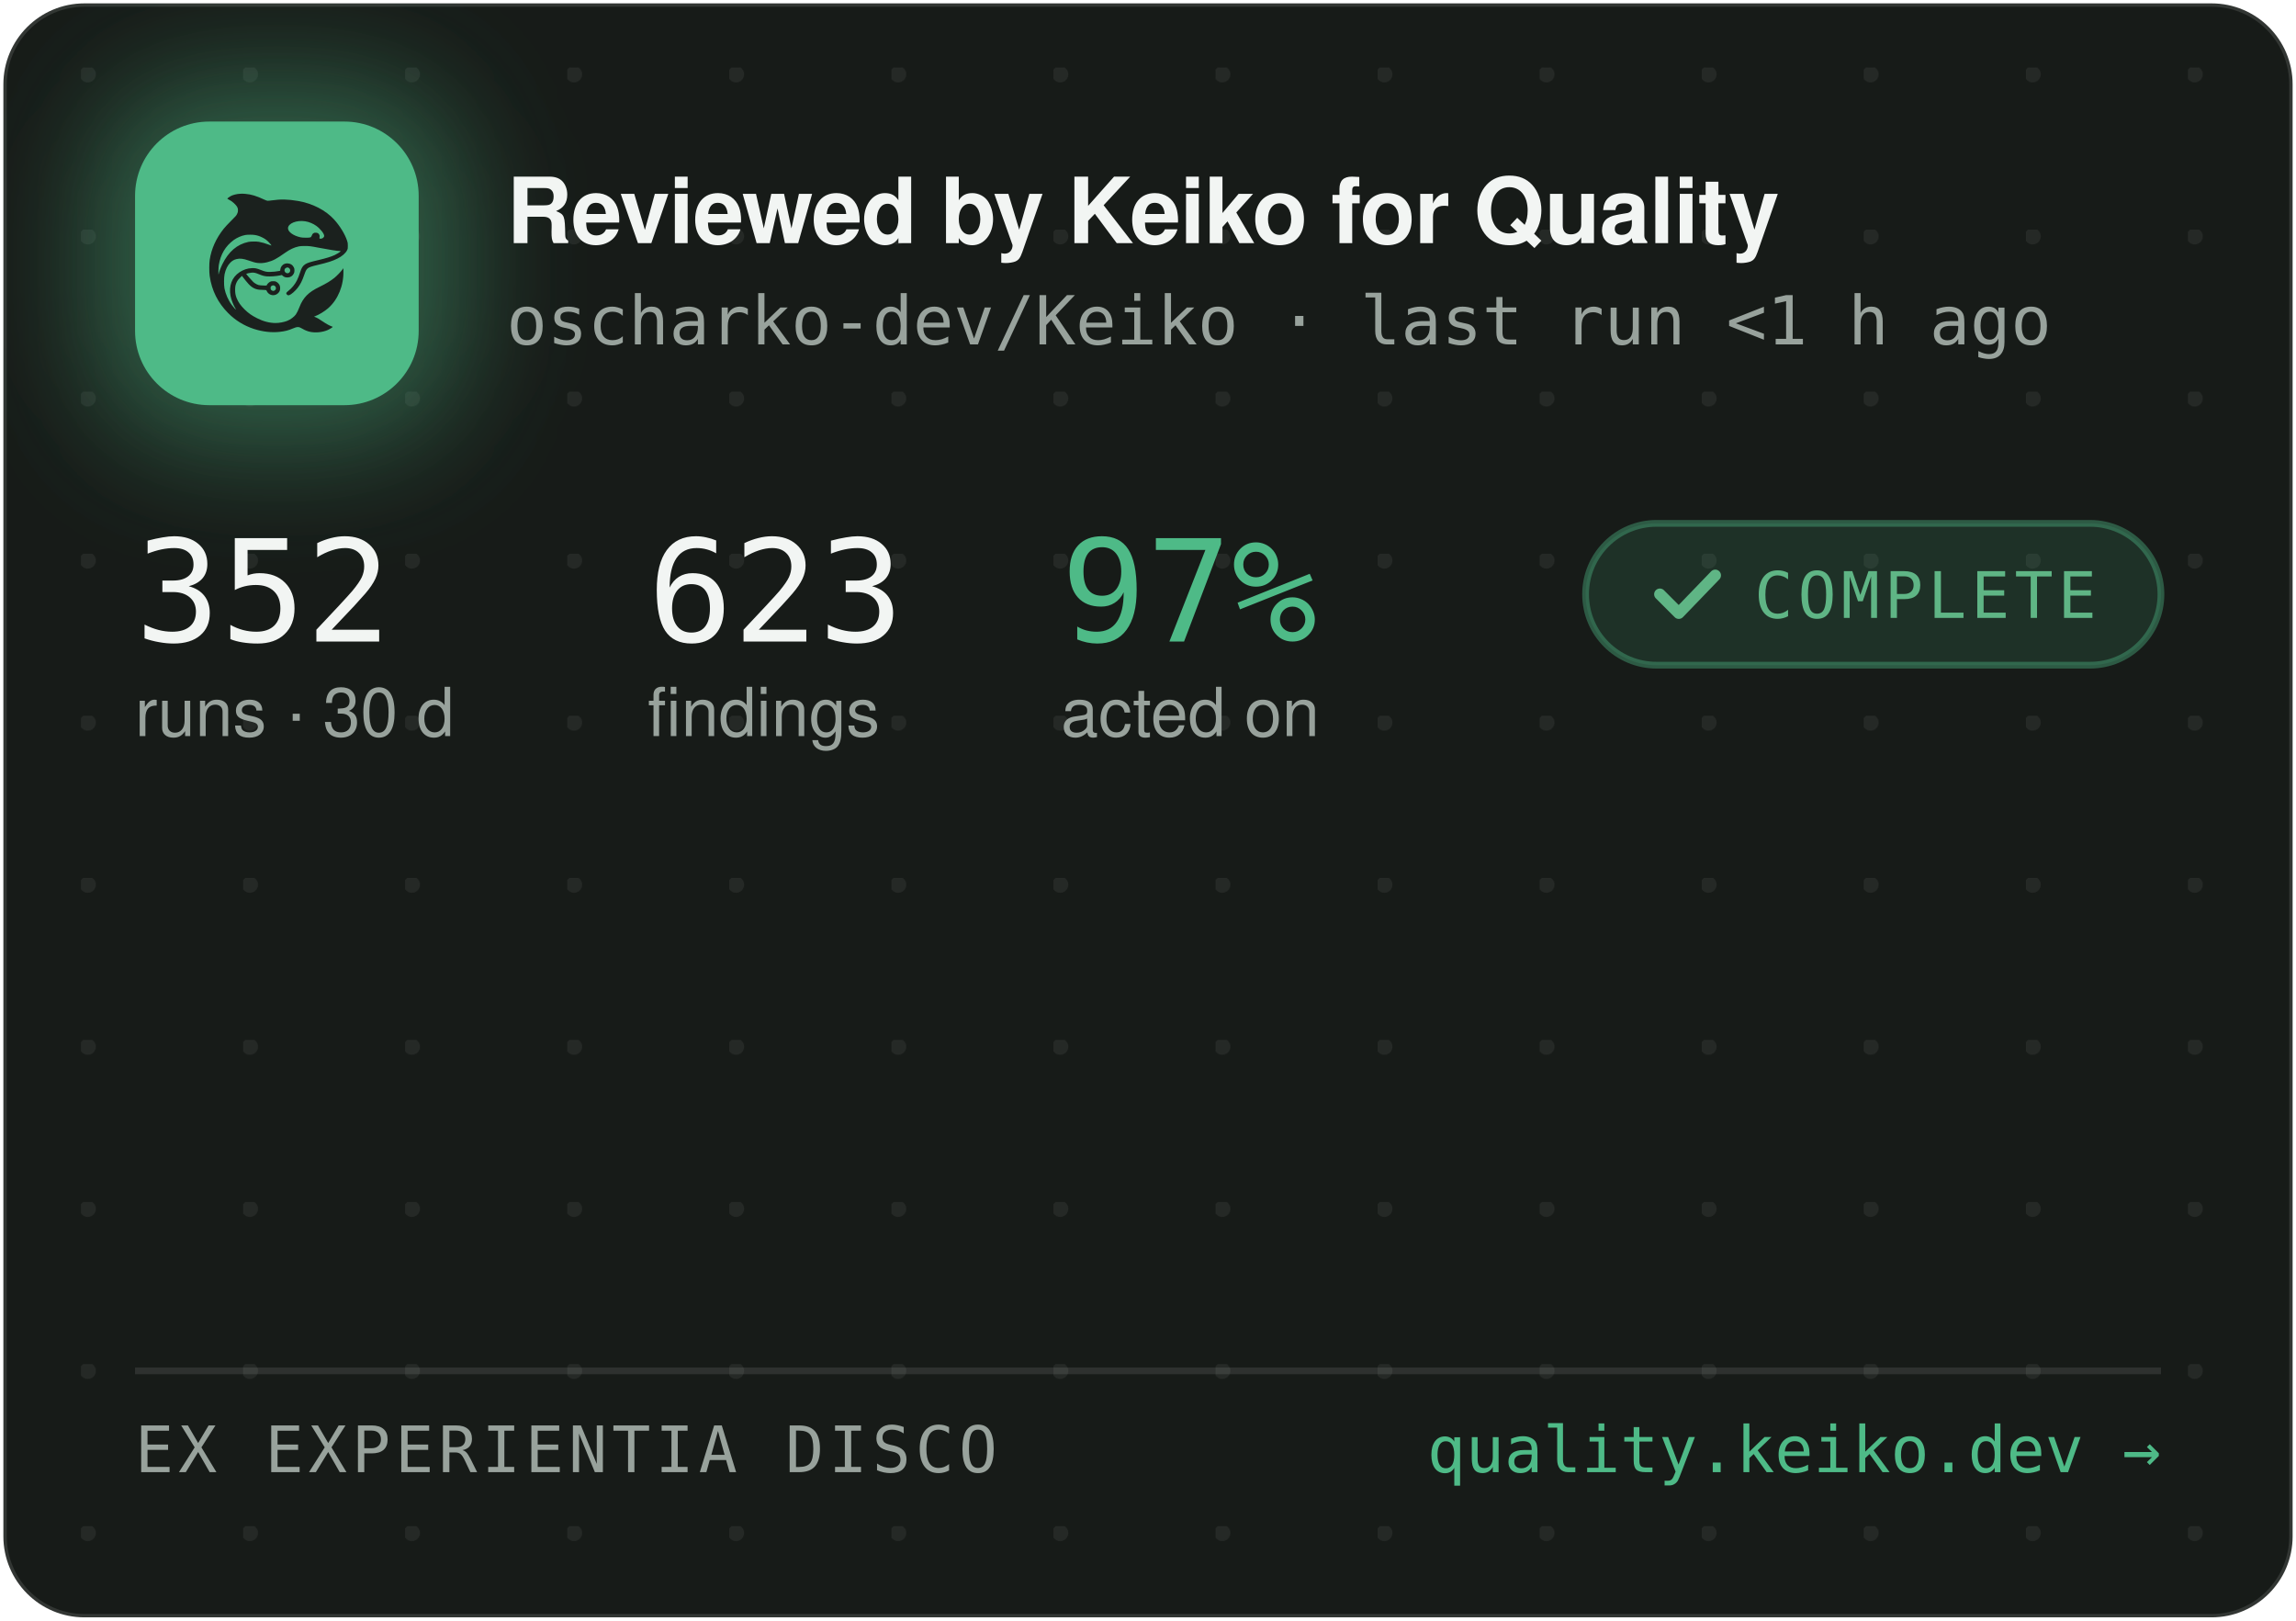
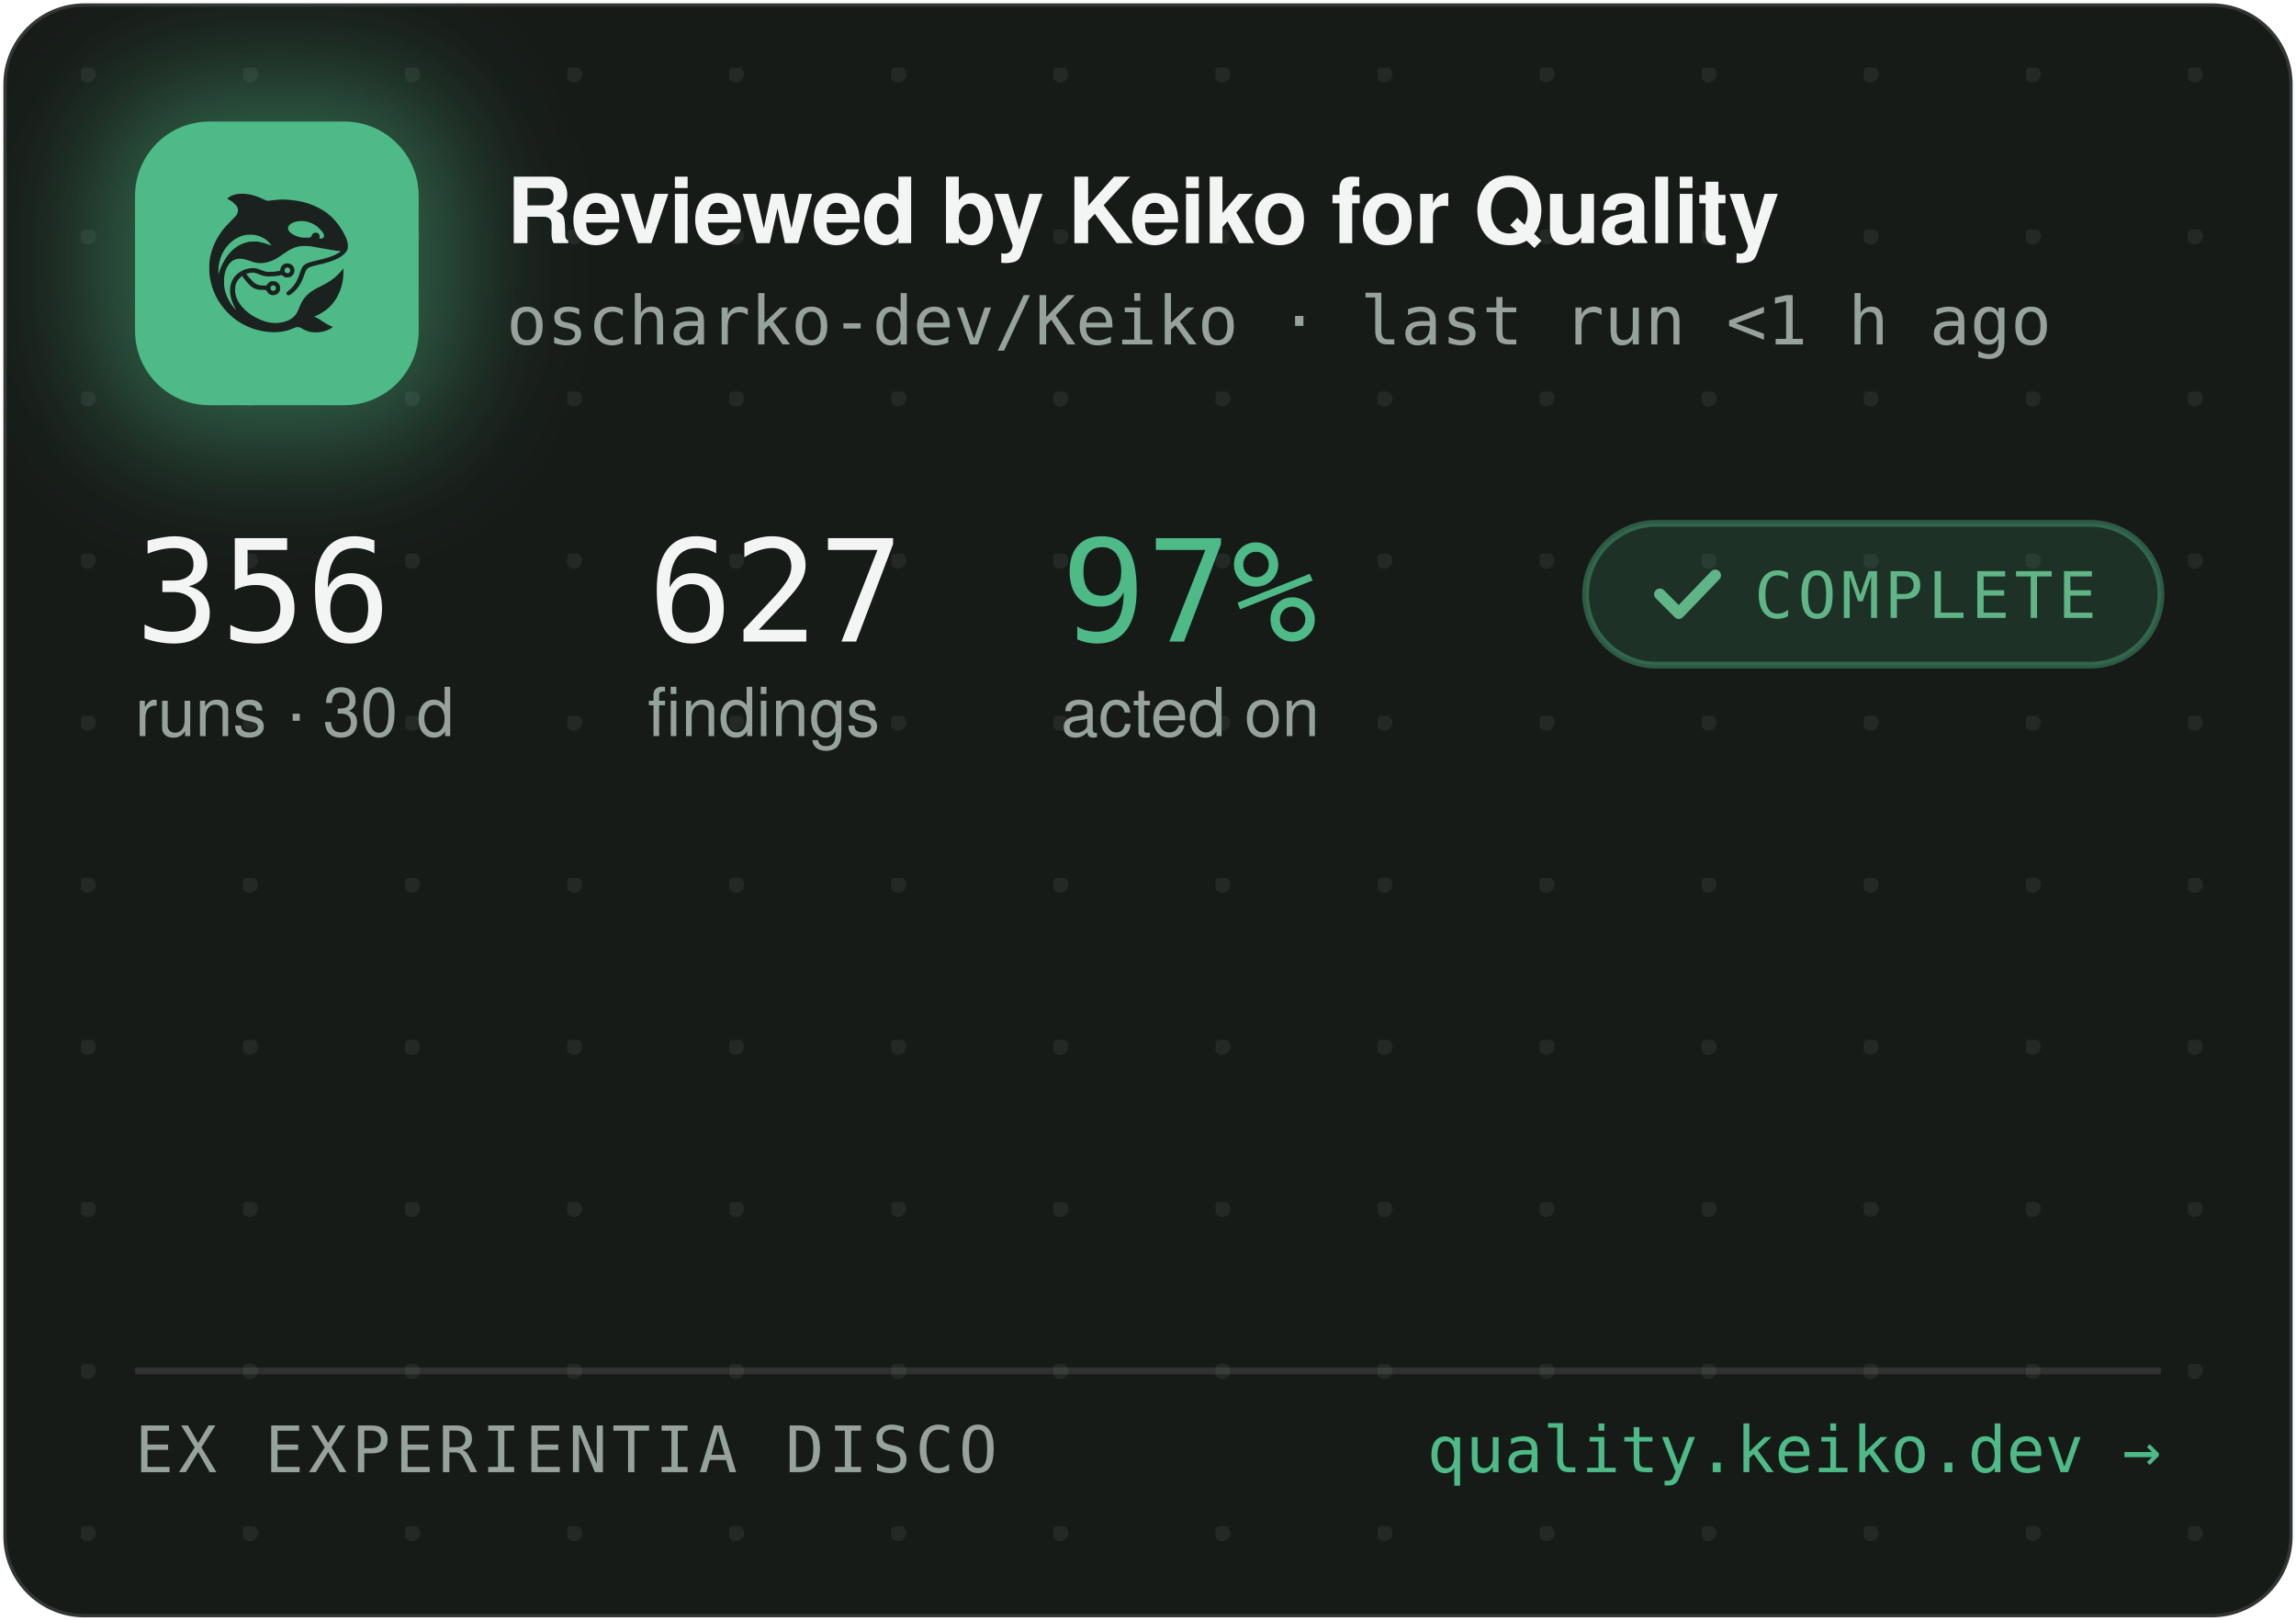
<svg xmlns="http://www.w3.org/2000/svg" width="340" height="240" viewBox="0 0 340 240" role="img" aria-label="Reviewed by Keiko for Quality — oscharko-dev/Keiko">
  <defs>
    <pattern id="dots" width="24" height="24" patternUnits="userSpaceOnUse" x="12" y="10">
      <circle cx="1" cy="1" r="1.2" fill="rgba(233,237,235,0.07)" />
    </pattern>
    <filter id="glow" x="-60%" y="-60%" width="220%" height="220%">
      <feGaussianBlur stdDeviation="9" />
    </filter>
    <clipPath id="card">
      <rect x="0.5" y="0.5" width="339" height="239" rx="12" />
    </clipPath>
  </defs>
  <rect x="0.5" y="0.5" width="339" height="239" rx="12" fill="#171B18" stroke="rgba(255,255,255,0.12)" />
  <rect x="0.5" y="0.5" width="339" height="239" rx="12" fill="url(#dots)" />
  <g clip-path="url(#card)">
    <rect x="14" y="12" width="54" height="54" rx="16" fill="rgba(78,186,135,0.45)" filter="url(#glow)" />
    <rect x="20" y="18" width="42" height="42" rx="11" fill="#4EBA87" />
    <g transform="translate(24,22) scale(0.03320312)">
      <g transform="translate(1024 0) scale(-1 1)">
        <g transform="translate(1024, 1024) scale(-0.1, -0.1)" fill="#1B211E" stroke="none">
          <path d="M3465 8223 c-144 -8 -314 -52 -408 -105 -69 -39 -146 -99 -146 -113 0 -5 30 -24 68 -42 146 -70 323 -229 377 -340 25 -49 29 -70 29 -138 -1 -72 -5 -88 -39 -160 -36 -75 -54 -95 -265 -305 -134 -132 -270 -279 -331 -355 -339 -425 -552 -896 -626 -1390 -25 -165 -25 -549 0 -720 92 -645 368 -1196 826 -1655 322 -324 710 -562 1145 -704 389 -126 793 -172 1155 -130 235 27 377 63 579 149 205 87 268 86 423 -7 102 -62 231 -115 335 -138 247 -56 562 -26 794 74 92 40 244 136 232 146 -4 3 -26 12 -48 19 -86 28 -246 116 -385 211 -162 112 -284 182 -357 207 l-48 17 40 15 c185 70 436 223 595 363 438 386 695 1014 678 1663 l-3 120 -50 -70 c-64 -90 -248 -280 -350 -362 -171 -136 -366 -255 -645 -391 -288 -140 -442 -243 -590 -391 -136 -137 -247 -316 -325 -526 -47 -127 -114 -262 -160 -326 -79 -107 -237 -224 -384 -283 -136 -55 -355 -96 -514 -96 -274 0 -548 71 -832 215 -242 123 -375 216 -553 389 -175 171 -287 332 -361 517 -44 114 -63 216 -63 359 0 152 17 233 74 350 35 70 59 102 136 179 l95 94 21 -29 c55 -75 219 -277 277 -338 171 -183 337 -256 582 -256 56 0 126 -3 155 -7 53 -6 54 -7 76 -57 30 -66 97 -128 172 -156 151 -57 318 11 395 160 33 62 34 193 3 261 -30 64 -88 125 -148 157 -44 23 -63 27 -141 27 -78 0 -97 -4 -140 -27 -58 -30 -131 -105 -141 -142 -6 -25 -8 -26 -93 -26 -47 0 -131 5 -186 10 -87 8 -111 15 -182 51 -45 22 -109 66 -143 96 -59 53 -326 361 -319 367 14 11 179 47 241 52 102 9 177 -7 318 -66 158 -66 243 -89 357 -99 157 -12 413 5 582 40 l93 19 44 -39 c59 -52 135 -75 228 -69 117 8 212 72 262 176 23 47 28 71 28 138 0 70 -4 89 -29 138 -55 110 -145 167 -270 174 -65 3 -91 0 -137 -18 -107 -40 -183 -140 -195 -257 l-6 -52 -51 -11 c-104 -23 -285 -41 -411 -42 -149 -1 -211 12 -402 88 -186 74 -256 88 -403 81 -193 -8 -377 -70 -546 -182 -342 -228 -485 -611 -399 -1064 30 -157 119 -388 209 -541 20 -35 35 -64 33 -66 -8 -8 -111 108 -190 214 -154 206 -278 489 -324 737 -28 154 -25 492 6 635 46 216 133 391 256 514 82 82 161 128 271 156 152 39 300 23 529 -57 217 -76 308 -101 410 -114 137 -17 284 -7 426 30 272 70 414 145 809 425 217 153 399 238 610 283 64 14 129 18 265 18 197 0 269 -9 615 -76 461 -89 843 -149 952 -149 41 0 41 0 23 -20 -28 -31 -169 -119 -254 -158 -167 -77 -388 -145 -716 -222 -399 -93 -508 -128 -608 -194 -102 -68 -160 -160 -217 -346 -35 -115 -102 -286 -149 -378 -85 -168 -227 -341 -377 -458 -105 -82 -115 -107 -69 -162 29 -34 65 -44 109 -29 86 29 261 181 371 322 126 162 201 309 295 581 61 176 90 232 145 283 62 57 163 93 470 165 439 104 640 169 863 278 206 100 368 240 434 375 32 67 33 71 33 198 -1 120 -3 138 -34 229 -98 294 -319 655 -573 936 -381 421 -968 723 -1618 834 -448 76 -767 83 -1169 25 -80 -12 -165 -19 -190 -17 -26 3 -90 26 -146 53 -343 162 -576 233 -842 255 -114 9 -141 10 -248 3z m2926 -1227 c164 -27 346 -102 485 -202 181 -129 354 -348 354 -448 0 -64 -75 -126 -154 -126 -60 0 -63 4 -52 70 8 50 7 65 -9 100 -29 64 -74 93 -151 98 -54 4 -70 1 -107 -21 -42 -25 -61 -52 -91 -129 -25 -64 -55 -73 -246 -73 -121 0 -187 5 -248 18 -318 70 -556 242 -556 402 0 218 388 374 775 311z m-2249 -611 c119 -21 208 -50 321 -106 114 -56 177 -100 266 -184 67 -63 157 -173 148 -181 -2 -3 -61 18 -130 45 -131 52 -298 100 -427 122 -113 20 -367 17 -470 -4 -502 -106 -885 -433 -1160 -992 -70 -142 -160 -379 -160 -424 0 -9 -5 -23 -11 -31 -13 -19 -5 316 10 410 80 482 295 846 661 1117 145 107 350 197 522 228 100 18 326 18 430 0z m1485 -1456 c95 -36 119 -159 42 -223 -78 -66 -209 -1 -209 104 0 60 33 100 99 121 36 10 36 10 68 -2z m-591 -822 c29 -26 37 -42 40 -77 6 -54 -9 -86 -55 -117 -41 -28 -70 -29 -119 -4 -44 22 -62 55 -62 112 0 51 13 75 53 99 50 31 101 26 143 -13z" />
        </g>
      </g>
    </g>
    <text x="75" y="36" font-family="-apple-system,'Segoe UI',Helvetica,Arial,sans-serif" font-size="13.5" font-weight="650" letter-spacing="-0.14" fill="#F2F5F3">Reviewed by Keiko for Quality</text>
    <text x="75" y="51" font-family="'JetBrains Mono',SFMono-Regular,Consolas,Menlo,monospace" font-size="10" fill="#98A29C">oscharko-dev/Keiko · last run &lt;1 h ago</text>
-     <text x="20" y="95" font-family="'JetBrains Mono',SFMono-Regular,Consolas,Menlo,monospace" font-size="21" fill="#F2F5F3">352</text>
+     <text x="20" y="95" font-family="'JetBrains Mono',SFMono-Regular,Consolas,Menlo,monospace" font-size="21" fill="#F2F5F3">356</text>
    <text x="20" y="109" font-family="-apple-system,'Segoe UI',Helvetica,Arial,sans-serif" font-size="10" fill="#98A29C">runs · 30 d</text>
-     <text x="95.9" y="95" font-family="'JetBrains Mono',SFMono-Regular,Consolas,Menlo,monospace" font-size="21" fill="#F2F5F3">623</text>
+     <text x="95.9" y="95" font-family="'JetBrains Mono',SFMono-Regular,Consolas,Menlo,monospace" font-size="21" fill="#F2F5F3">627</text>
    <text x="95.9" y="109" font-family="-apple-system,'Segoe UI',Helvetica,Arial,sans-serif" font-size="10" fill="#98A29C">findings</text>
    <text x="157.1" y="95" font-family="'JetBrains Mono',SFMono-Regular,Consolas,Menlo,monospace" font-size="21" fill="#4EBA87">97%</text>
    <text x="157.1" y="109" font-family="-apple-system,'Segoe UI',Helvetica,Arial,sans-serif" font-size="10" fill="#98A29C">acted on</text>
    <rect x="234.8" y="77.5" width="85.2" height="21" rx="10.5" fill="rgba(78,186,135,0.14)" stroke="rgba(78,186,135,0.4)" />
    <path d="M245.8 88 l2.8 2.8 l5.4 -5.6" fill="none" stroke="#5FB585" stroke-width="1.7" stroke-linecap="round" stroke-linejoin="round" />
    <text x="259.8" y="91.5" font-family="'JetBrains Mono',SFMono-Regular,Consolas,Menlo,monospace" font-size="9.5" letter-spacing="0.7" fill="#5FB585">COMPLETE</text>
    <line x1="20" y1="203" x2="320" y2="203" stroke="rgba(255,255,255,0.1)" />
    <text x="20" y="218" font-family="'JetBrains Mono',SFMono-Regular,Consolas,Menlo,monospace" font-size="9.5" letter-spacing="0.7" fill="#98A29C">EX EXPERIENTIA DISCO</text>
    <text x="320" y="218" text-anchor="end" font-family="'JetBrains Mono',SFMono-Regular,Consolas,Menlo,monospace" font-size="9.5" fill="#4EBA87">quality.keiko.dev →</text>
  </g>
</svg>
